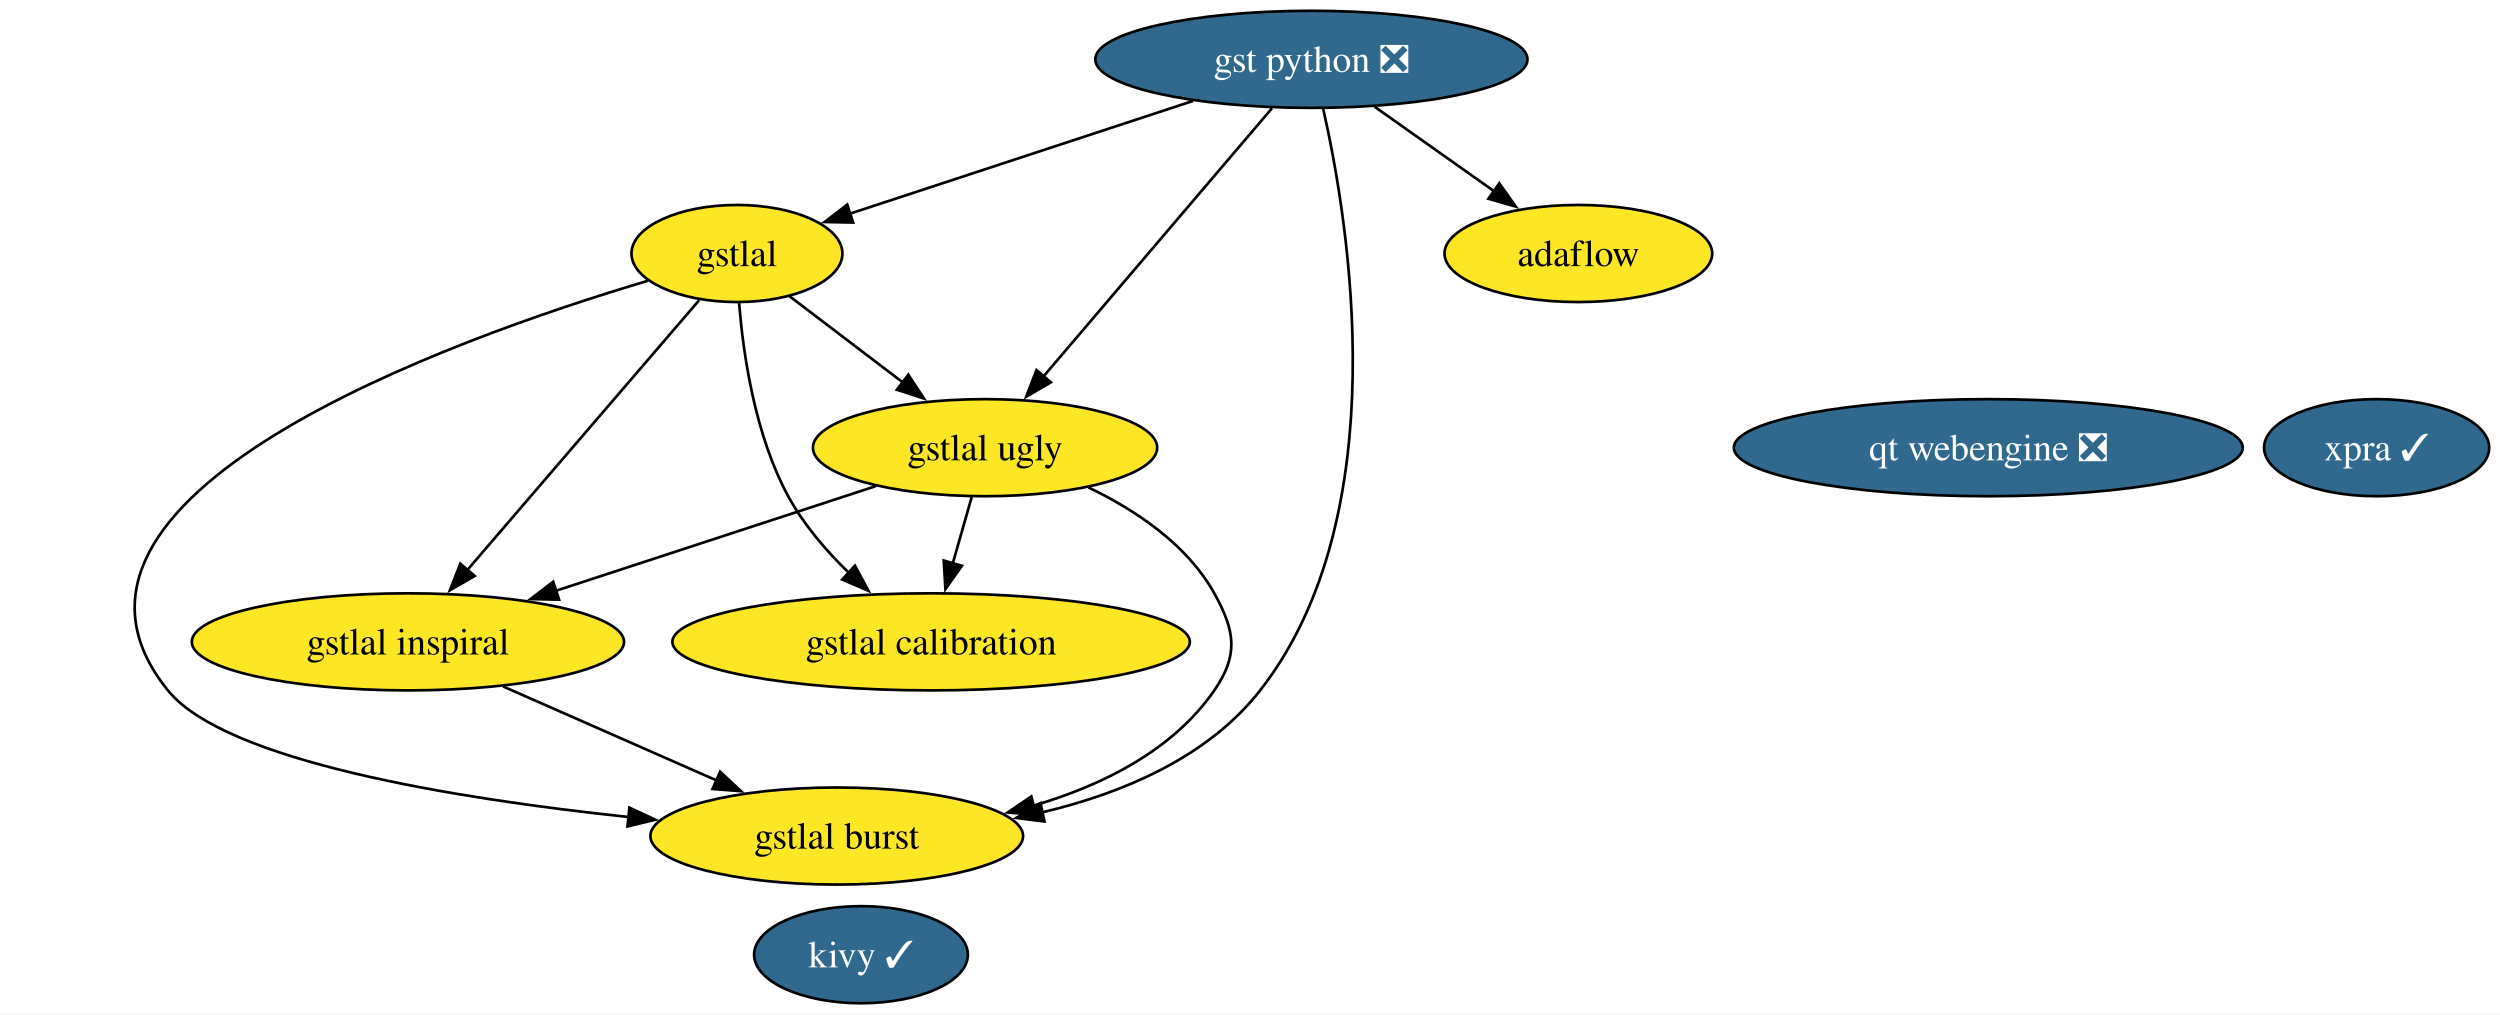
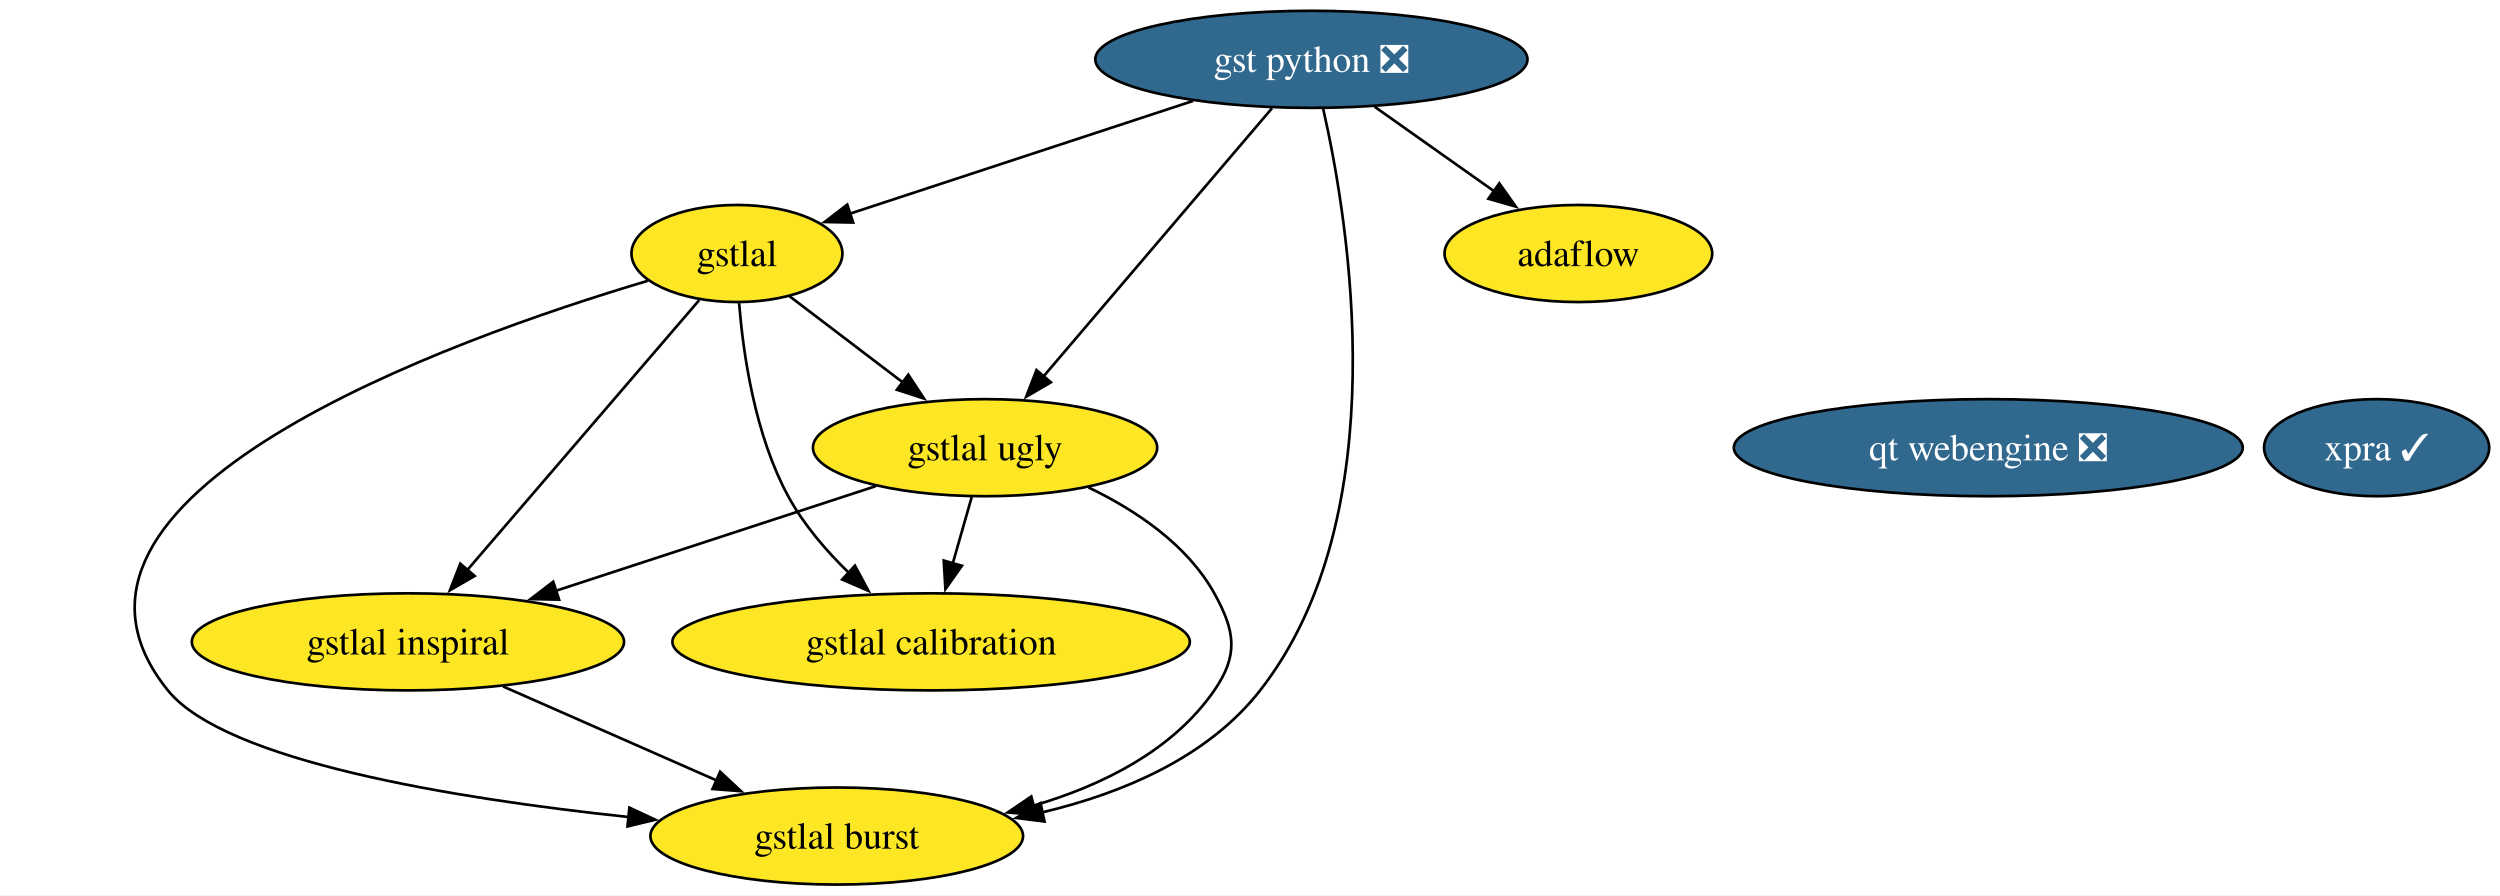
- <svg xmlns="http://www.w3.org/2000/svg" xmlns:xlink="http://www.w3.org/1999/xlink" width="927pt" height="376pt" viewBox="0.00 0.00 926.98 376.00">
-   <g id="graph0" class="graph" transform="scale(1 1) rotate(0) translate(4 372)">
-     <polygon fill="white" stroke="none" points="-4,4 -4,-372 922.98,-372 922.98,4 -4,4" />
+ <svg xmlns="http://www.w3.org/2000/svg" xmlns:xlink="http://www.w3.org/1999/xlink" width="927pt" height="332pt" viewBox="0.00 0.00 926.98 332.00">
+   <g id="graph0" class="graph" transform="scale(1 1) rotate(0) translate(4 328)">
+     <polygon fill="white" stroke="none" points="-4,4 -4,-328 922.98,-328 922.98,4 -4,4" />
    <g id="node1" class="node">
      <g id="a_node1">
-         <a xlink:href="https://github.com/conda-forge/kivy-feedstock/pull/63" xlink:title="kivy ✓">
-           <ellipse fill="#31688e" stroke="black" cx="315.25" cy="-18" rx="39.63" ry="18" />
-           <text text-anchor="middle" x="315.25" y="-13.32" font-family="Times,serif" font-size="14.00" fill="white">kivy ✓</text>
+         <a xlink:href="https://github.com/conda-forge/gst-python-feedstock/pull/56" xlink:title="gst python ❎">
+           <ellipse fill="#31688e" stroke="black" cx="482.25" cy="-306" rx="80.14" ry="18" />
+           <text text-anchor="middle" x="482.25" y="-301.32" font-family="Times,serif" font-size="14.00" fill="white">gst python ❎</text>
        </a>
      </g>
    </g>
    <g id="node2" class="node">
      <g id="a_node2">
-         <a xlink:href="https://github.com/conda-forge/gst-python-feedstock/pull/56" xlink:title="gst python ❎">
-           <ellipse fill="#31688e" stroke="black" cx="482.25" cy="-350" rx="80.14" ry="18" />
-           <text text-anchor="middle" x="482.25" y="-345.32" font-family="Times,serif" font-size="14.00" fill="white">gst python ❎</text>
-         </a>
-       </g>
-     </g>
-     <g id="node3" class="node">
-       <g id="a_node3">
        <a xlink:href="https://github.com/conda-forge/gstlal-feedstock" xlink:title="gstlal">
-           <ellipse fill="#fde725" stroke="black" cx="269.25" cy="-278" rx="39.11" ry="18" />
-           <text text-anchor="middle" x="269.25" y="-273.32" font-family="Times,serif" font-size="14.00">gstlal</text>
+           <ellipse fill="#fde725" stroke="black" cx="269.25" cy="-234" rx="39.11" ry="18" />
+           <text text-anchor="middle" x="269.25" y="-229.32" font-family="Times,serif" font-size="14.00">gstlal</text>
        </a>
      </g>
    </g>
    <g id="edge2" class="edge">
-       <path fill="none" stroke="black" d="M438.37,-334.58C401.07,-322.32 347.86,-304.84 311.14,-292.77" />
-       <polygon fill="black" stroke="black" points="312.34,-289.48 301.74,-289.68 310.15,-296.13 312.34,-289.48" />
+       <path fill="none" stroke="black" d="M438.37,-290.58C401.07,-278.32 347.86,-260.84 311.14,-248.77" />
+       <polygon fill="black" stroke="black" points="312.34,-245.48 301.74,-245.68 310.15,-252.13 312.34,-245.48" />
    </g>
-     <g id="node4" class="node">
-       <g id="a_node4">
+     <g id="node3" class="node">
+       <g id="a_node3">
        <a xlink:href="https://github.com/conda-forge/gstlal-ugly-feedstock" xlink:title="gstlal ugly">
-           <ellipse fill="#fde725" stroke="black" cx="361.25" cy="-206" rx="63.83" ry="18" />
-           <text text-anchor="middle" x="361.25" y="-201.32" font-family="Times,serif" font-size="14.00">gstlal ugly</text>
+           <ellipse fill="#fde725" stroke="black" cx="361.25" cy="-162" rx="63.83" ry="18" />
+           <text text-anchor="middle" x="361.25" y="-157.32" font-family="Times,serif" font-size="14.00">gstlal ugly</text>
        </a>
      </g>
    </g>
    <g id="edge4" class="edge">
-       <path fill="none" stroke="black" d="M467.65,-331.87C446.55,-307.11 407.38,-261.14 382.91,-232.42" />
-       <polygon fill="black" stroke="black" points="385.65,-230.24 376.5,-224.9 380.32,-234.78 385.65,-230.24" />
+       <path fill="none" stroke="black" d="M467.65,-287.87C446.55,-263.11 407.38,-217.14 382.91,-188.42" />
+       <polygon fill="black" stroke="black" points="385.65,-186.24 376.5,-180.9 380.32,-190.78 385.65,-186.24" />
    </g>
-     <g id="node5" class="node">
-       <g id="a_node5">
+     <g id="node4" class="node">
+       <g id="a_node4">
        <a xlink:href="https://github.com/conda-forge/gstlal-burst-feedstock" xlink:title="gstlal burst">
-           <ellipse fill="#fde725" stroke="black" cx="306.25" cy="-62" rx="69.1" ry="18" />
-           <text text-anchor="middle" x="306.25" y="-57.33" font-family="Times,serif" font-size="14.00">gstlal burst</text>
+           <ellipse fill="#fde725" stroke="black" cx="306.25" cy="-18" rx="69.1" ry="18" />
+           <text text-anchor="middle" x="306.25" y="-13.32" font-family="Times,serif" font-size="14.00">gstlal burst</text>
        </a>
      </g>
    </g>
    <g id="edge3" class="edge">
-       <path fill="none" stroke="black" d="M486.59,-331.83C496.11,-289.93 514.1,-181.08 463.25,-116 443.76,-91.07 412.04,-77.77 382.19,-70.72" />
-       <polygon fill="black" stroke="black" points="383.29,-67.38 372.78,-68.71 381.83,-74.23 383.29,-67.38" />
+       <path fill="none" stroke="black" d="M486.59,-287.83C496.11,-245.93 514.1,-137.08 463.25,-72 443.76,-47.07 412.04,-33.77 382.19,-26.72" />
+       <polygon fill="black" stroke="black" points="383.29,-23.38 372.78,-24.71 381.83,-30.23 383.29,-23.38" />
    </g>
-     <g id="node10" class="node">
-       <g id="a_node10">
+     <g id="node9" class="node">
+       <g id="a_node9">
        <a xlink:href="https://github.com/conda-forge/adaflow-feedstock" xlink:title="adaflow">
-           <ellipse fill="#fde725" stroke="black" cx="581.25" cy="-278" rx="49.63" ry="18" />
-           <text text-anchor="middle" x="581.25" y="-273.32" font-family="Times,serif" font-size="14.00">adaflow</text>
+           <ellipse fill="#fde725" stroke="black" cx="581.25" cy="-234" rx="49.63" ry="18" />
+           <text text-anchor="middle" x="581.25" y="-229.32" font-family="Times,serif" font-size="14.00">adaflow</text>
        </a>
      </g>
    </g>
    <g id="edge1" class="edge">
-       <path fill="none" stroke="black" d="M505.71,-332.41C519.03,-322.99 535.87,-311.09 550.26,-300.91" />
-       <polygon fill="black" stroke="black" points="551.93,-304.02 558.07,-295.38 547.89,-298.3 551.93,-304.02" />
+       <path fill="none" stroke="black" d="M505.71,-288.41C519.03,-278.99 535.87,-267.09 550.26,-256.91" />
+       <polygon fill="black" stroke="black" points="551.93,-260.02 558.07,-251.38 547.89,-254.3 551.93,-260.02" />
    </g>
    <g id="edge8" class="edge">
-       <path fill="none" stroke="black" d="M288.76,-262.15C300.93,-252.89 316.85,-240.78 330.67,-230.26" />
-       <polygon fill="black" stroke="black" points="332.79,-233.05 338.63,-224.21 328.55,-227.48 332.79,-233.05" />
+       <path fill="none" stroke="black" d="M288.76,-218.15C300.93,-208.89 316.85,-196.78 330.67,-186.26" />
+       <polygon fill="black" stroke="black" points="332.79,-189.05 338.63,-180.21 328.55,-183.48 332.79,-189.05" />
    </g>
    <g id="edge5" class="edge">
-       <path fill="none" stroke="black" d="M236.15,-267.87C163.29,-246.19 0,-188.01 58.25,-116 79.5,-89.72 164.46,-75.9 229.07,-69.05" />
-       <polygon fill="black" stroke="black" points="229.37,-72.53 238.96,-68.04 228.66,-65.57 229.37,-72.53" />
+       <path fill="none" stroke="black" d="M236.15,-223.87C163.29,-202.19 0,-144.01 58.25,-72 79.5,-45.72 164.46,-31.9 229.07,-25.05" />
+       <polygon fill="black" stroke="black" points="229.37,-28.53 238.96,-24.04 228.66,-21.57 229.37,-28.53" />
    </g>
-     <g id="node6" class="node">
-       <g id="a_node6">
+     <g id="node5" class="node">
+       <g id="a_node5">
        <a xlink:href="https://github.com/conda-forge/gstlal-inspiral-feedstock" xlink:title="gstlal inspiral">
-           <ellipse fill="#fde725" stroke="black" cx="147.25" cy="-134" rx="80.14" ry="18" />
-           <text text-anchor="middle" x="147.25" y="-129.32" font-family="Times,serif" font-size="14.00">gstlal inspiral</text>
+           <ellipse fill="#fde725" stroke="black" cx="147.25" cy="-90" rx="80.14" ry="18" />
+           <text text-anchor="middle" x="147.25" y="-85.33" font-family="Times,serif" font-size="14.00">gstlal inspiral</text>
        </a>
      </g>
    </g>
    <g id="edge7" class="edge">
-       <path fill="none" stroke="black" d="M255.25,-260.71C234.15,-236.15 194.01,-189.43 169.05,-160.38" />
-       <polygon fill="black" stroke="black" points="171.99,-158.43 162.82,-153.13 166.68,-162.99 171.99,-158.43" />
+       <path fill="none" stroke="black" d="M255.25,-216.71C234.15,-192.15 194.01,-145.43 169.05,-116.38" />
+       <polygon fill="black" stroke="black" points="171.99,-114.43 162.82,-109.13 166.68,-118.99 171.99,-114.43" />
    </g>
-     <g id="node7" class="node">
-       <g id="a_node7">
+     <g id="node6" class="node">
+       <g id="a_node6">
        <a xlink:href="https://github.com/conda-forge/gstlal-calibration-feedstock" xlink:title="gstlal calibration">
-           <ellipse fill="#fde725" stroke="black" cx="341.25" cy="-134" rx="95.93" ry="18" />
-           <text text-anchor="middle" x="341.25" y="-129.32" font-family="Times,serif" font-size="14.00">gstlal calibration</text>
+           <ellipse fill="#fde725" stroke="black" cx="341.25" cy="-90" rx="95.93" ry="18" />
+           <text text-anchor="middle" x="341.25" y="-85.33" font-family="Times,serif" font-size="14.00">gstlal calibration</text>
        </a>
      </g>
    </g>
    <g id="edge6" class="edge">
-       <path fill="none" stroke="black" d="M270.05,-259.6C271.55,-240.89 275.87,-210.77 288.25,-188 293.93,-177.54 302.32,-167.78 310.76,-159.57" />
-       <polygon fill="black" stroke="black" points="313,-162.26 318,-152.92 308.27,-157.11 313,-162.26" />
+       <path fill="none" stroke="black" d="M270.05,-215.6C271.55,-196.89 275.87,-166.77 288.25,-144 293.93,-133.54 302.32,-123.78 310.76,-115.57" />
+       <polygon fill="black" stroke="black" points="313,-118.26 318,-108.92 308.27,-113.11 313,-118.26" />
    </g>
    <g id="edge9" class="edge">
-       <path fill="none" stroke="black" d="M399.59,-191.26C417.13,-182.82 436.2,-170.1 446.25,-152 454.01,-138.01 455.34,-129.17 446.25,-116 430.8,-93.64 404.62,-80.7 379.04,-73.22" />
-       <polygon fill="black" stroke="black" points="380.18,-69.9 369.62,-70.73 378.39,-76.67 380.18,-69.9" />
+       <path fill="none" stroke="black" d="M399.59,-147.26C417.13,-138.82 436.2,-126.1 446.25,-108 454.01,-94.01 455.34,-85.17 446.25,-72 430.8,-49.64 404.62,-36.7 379.04,-29.22" />
+       <polygon fill="black" stroke="black" points="380.18,-25.9 369.62,-26.73 378.39,-32.67 380.18,-25.9" />
    </g>
    <g id="edge11" class="edge">
-       <path fill="none" stroke="black" d="M320.74,-191.75C287.11,-180.75 238.94,-164.99 201.89,-152.87" />
-       <polygon fill="black" stroke="black" points="203.3,-149.65 192.71,-149.87 201.12,-156.31 203.3,-149.65" />
+       <path fill="none" stroke="black" d="M320.74,-147.75C287.11,-136.75 238.94,-120.99 201.89,-108.87" />
+       <polygon fill="black" stroke="black" points="203.3,-105.65 192.71,-105.87 201.12,-112.31 203.3,-105.65" />
    </g>
    <g id="edge10" class="edge">
-       <path fill="none" stroke="black" d="M356.3,-187.7C354.17,-180.24 351.62,-171.32 349.24,-162.97" />
-       <polygon fill="black" stroke="black" points="352.66,-162.21 346.55,-153.56 345.93,-164.14 352.66,-162.21" />
+       <path fill="none" stroke="black" d="M356.3,-143.7C354.17,-136.24 351.62,-127.32 349.24,-118.97" />
+       <polygon fill="black" stroke="black" points="352.66,-118.21 346.55,-109.56 345.93,-120.14 352.66,-118.21" />
    </g>
    <g id="edge12" class="edge">
-       <path fill="none" stroke="black" d="M182.53,-117.46C205.91,-107.17 236.76,-93.59 261.81,-82.56" />
-       <polygon fill="black" stroke="black" points="263.02,-85.85 270.76,-78.62 260.2,-79.45 263.02,-85.85" />
+       <path fill="none" stroke="black" d="M182.53,-73.46C205.91,-63.17 236.76,-49.59 261.81,-38.56" />
+       <polygon fill="black" stroke="black" points="263.02,-41.85 270.76,-34.62 260.2,-35.45 263.02,-41.85" />
+     </g>
+     <g id="node7" class="node">
+       <g id="a_node7">
+         <a xlink:href="https://github.com/conda-forge/qt-webengine-feedstock/pull/52" xlink:title="qt webengine ❎">
+           <ellipse fill="#31688e" stroke="black" cx="733.25" cy="-162" rx="94.35" ry="18" />
+           <text text-anchor="middle" x="733.25" y="-157.32" font-family="Times,serif" font-size="14.00" fill="white">qt webengine ❎</text>
+         </a>
+       </g>
    </g>
    <g id="node8" class="node">
      <g id="a_node8">
-         <a xlink:href="https://github.com/conda-forge/qt-webengine-feedstock/pull/52" xlink:title="qt webengine ❎">
-           <ellipse fill="#31688e" stroke="black" cx="733.25" cy="-206" rx="94.35" ry="18" />
-           <text text-anchor="middle" x="733.25" y="-201.32" font-family="Times,serif" font-size="14.00" fill="white">qt webengine ❎</text>
-         </a>
-       </g>
-     </g>
-     <g id="node9" class="node">
-       <g id="a_node9">
        <a xlink:href="https://github.com/conda-forge/xpra-feedstock/pull/37" xlink:title="xpra ✓">
-           <ellipse fill="#31688e" stroke="black" cx="877.25" cy="-206" rx="41.74" ry="18" />
-           <text text-anchor="middle" x="877.25" y="-201.32" font-family="Times,serif" font-size="14.00" fill="white">xpra ✓</text>
+           <ellipse fill="#31688e" stroke="black" cx="877.25" cy="-162" rx="41.74" ry="18" />
+           <text text-anchor="middle" x="877.25" y="-157.32" font-family="Times,serif" font-size="14.00" fill="white">xpra ✓</text>
        </a>
      </g>
    </g>
  </g>
</svg>
